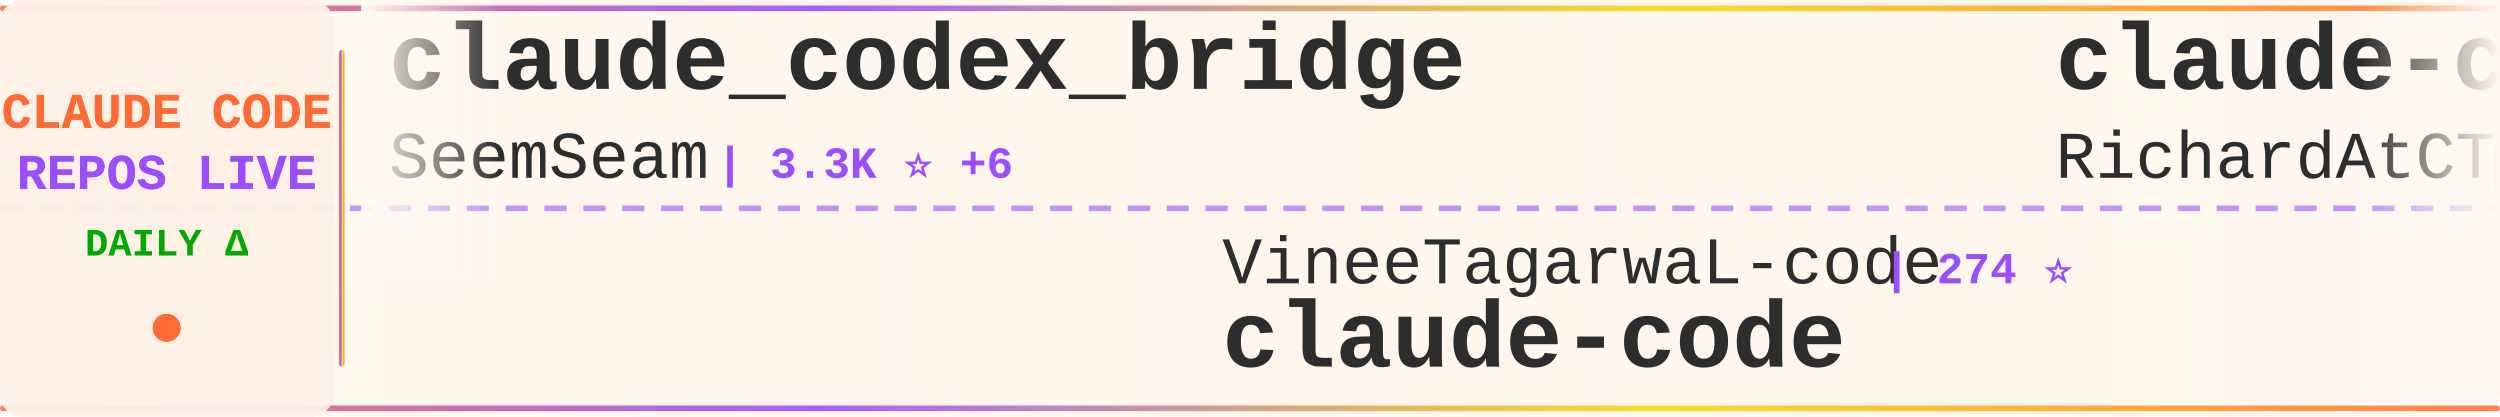
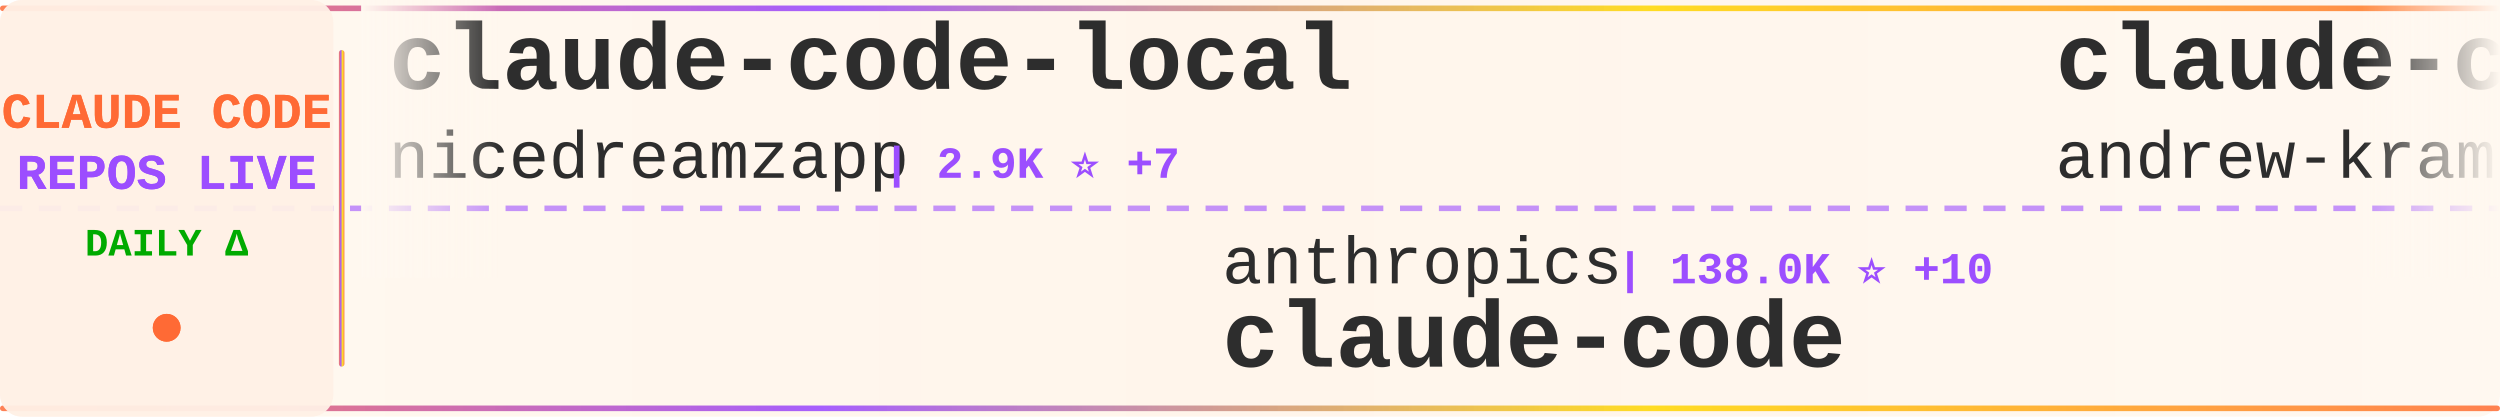
<svg xmlns="http://www.w3.org/2000/svg" width="900" height="150">
  <defs>
    <linearGradient id="tickerBg" x1="0%" y1="0%" x2="100%" y2="0%">
      <stop offset="0%" style="stop-color:#fff8f0;stop-opacity:0.98" />
      <stop offset="50%" style="stop-color:#fff5eb;stop-opacity:1" />
      <stop offset="100%" style="stop-color:#fff8f0;stop-opacity:0.98" />
    </linearGradient>
    <linearGradient id="borderGrad" x1="0%" y1="0%" x2="100%" y2="0%">
      <stop offset="0%" style="stop-color:#FF6B35;stop-opacity:0.85">
        <animate attributeName="stop-opacity" values="0.85;1;0.85" dur="2s" repeatCount="indefinite" />
      </stop>
      <stop offset="33%" style="stop-color:#9C4EFF;stop-opacity:0.9">
        <animate attributeName="stop-opacity" values="0.9;1;0.9" dur="2.2s" repeatCount="indefinite" />
      </stop>
      <stop offset="66%" style="stop-color:#FFD700;stop-opacity:0.85">
        <animate attributeName="stop-opacity" values="0.85;1;0.85" dur="1.8s" repeatCount="indefinite" />
      </stop>
      <stop offset="100%" style="stop-color:#FF6B35;stop-opacity:0.85">
        <animate attributeName="stop-opacity" values="0.85;1;0.85" dur="2s" repeatCount="indefinite" />
      </stop>
    </linearGradient>
    <filter id="textGlow">
      <feGaussianBlur stdDeviation="0.15" result="coloredBlur" />
      <feMerge>
        <feMergeNode in="coloredBlur" />
        <feMergeNode in="SourceGraphic" />
      </feMerge>
    </filter>
    <filter id="metricGlow">
      <feGaussianBlur stdDeviation="0.2" result="coloredBlur" />
      <feMerge>
        <feMergeNode in="coloredBlur" />
        <feMergeNode in="SourceGraphic" />
      </feMerge>
    </filter>
    <linearGradient id="leftFade" x1="0%" y1="0%" x2="100%" y2="0%">
      <stop offset="0%" style="stop-color:#fff8f0;stop-opacity:1" />
      <stop offset="100%" style="stop-color:#fff8f0;stop-opacity:0" />
    </linearGradient>
    <linearGradient id="rightFade" x1="0%" y1="0%" x2="100%" y2="0%">
      <stop offset="0%" style="stop-color:#fff8f0;stop-opacity:0" />
      <stop offset="100%" style="stop-color:#fff8f0;stop-opacity:1" />
    </linearGradient>
  </defs>
  <rect width="900" height="150" fill="url(#tickerBg)" rx="8" />
  <rect x="0" y="2" width="900" height="2" fill="url(#borderGrad)" rx="1" />
  <rect x="0" y="146" width="900" height="2" fill="url(#borderGrad)" rx="1" />
  <line x1="0" y1="75" x2="900" y2="75" stroke="#9C4EFF" stroke-width="2" stroke-dasharray="8 6" opacity="0.6" />
  <rect x="0" y="0" width="120" height="150" fill="#fff0e6" opacity="0.95" rx="8" />
  <text x="60" y="46" font-family="'Courier New', monospace" font-size="18" font-weight="bold" fill="#FF6B35" text-anchor="middle" filter="url(#textGlow)">
    CLAUDE CODE
  </text>
  <text x="60" y="68" font-family="'Courier New', monospace" font-size="18" font-weight="bold" fill="#9C4EFF" text-anchor="middle" filter="url(#textGlow)">
    REPOS LIVE
  </text>
  <text x="60" y="92" font-family="'Courier New', monospace" font-size="14" font-weight="bold" fill="#00aa00" text-anchor="middle">
    DAILY Δ
  </text>
  <circle cx="60" cy="118" r="5" fill="#FF6B35" filter="url(#metricGlow)">
    <animate attributeName="r" values="4;6;4" dur="1.5s" repeatCount="indefinite" />
    <animate attributeName="opacity" values="0.6;1;0.6" dur="1.5s" repeatCount="indefinite" />
  </circle>
  <rect x="122" y="18" width="2" height="114" fill="url(#borderGrad)" rx="1" />
  <clipPath id="tickerClip">
    <rect x="130" y="0" width="770" height="150" />
  </clipPath>
  <g clip-path="url(#tickerClip)">
    <g id="tickerItems">
      <animateTransform attributeName="transform" attributeType="XML" type="translate" from="0 0" to="-3000 0" dur="54s" repeatCount="indefinite" />
      <g transform="translate(0, 0)">
-         <text x="140" y="32" font-family="'Courier New', monospace" font-size="34" font-weight="bold" fill="#2d2d2d">claude_codex_bridge</text>
-         <text x="140" y="64" font-family="'Courier New', monospace" font-size="24" font-weight="normal" fill="#2d2d2d" opacity="1.0">SeemSeam</text>
-         <text x="258" y="64" font-family="'Courier New', monospace" font-size="16" font-weight="bold" fill="#9C4EFF"> | 3.3K ⭐ +6</text>
+         <text x="140" y="32" font-family="'Courier New', monospace" font-size="34" font-weight="bold" fill="#2d2d2d">claude-code-local</text>
+         <text x="140" y="64" font-family="'Courier New', monospace" font-size="24" font-weight="normal" fill="#2d2d2d" opacity="1.0">nicedreamzapp</text>
+         <text x="318" y="64" font-family="'Courier New', monospace" font-size="16" font-weight="bold" fill="#9C4EFF"> | 2.9K ⭐ +7</text>
      </g>
      <g transform="translate(300, 0)">
-         <text x="140" y="102" font-family="'Courier New', monospace" font-size="24" font-weight="normal" fill="#2d2d2d" opacity="1.0">VineeTagarwaL-code</text>
-         <text x="378" y="102" font-family="'Courier New', monospace" font-size="16" font-weight="bold" fill="#9C4EFF"> | 274 ⭐</text>
+         <text x="140" y="102" font-family="'Courier New', monospace" font-size="24" font-weight="normal" fill="#2d2d2d" opacity="1.0">anthropics</text>
+         <text x="282" y="102" font-family="'Courier New', monospace" font-size="16" font-weight="bold" fill="#9C4EFF"> | 138.0K ⭐ +10</text>
        <text x="140" y="132" font-family="'Courier New', monospace" font-size="34" font-weight="bold" fill="#2d2d2d">claude-code</text>
      </g>
      <g transform="translate(600, 0)">
-         <text x="140" y="32" font-family="'Courier New', monospace" font-size="34" font-weight="bold" fill="#2d2d2d">claude-code-telegram</text>
-         <text x="140" y="64" font-family="'Courier New', monospace" font-size="24" font-weight="normal" fill="#2d2d2d" opacity="1.0">RichardAtCT</text>
-         <text x="294" y="64" font-family="'Courier New', monospace" font-size="16" font-weight="bold" fill="#9C4EFF"> | 2.7K ⭐ -2</text>
+         <text x="140" y="32" font-family="'Courier New', monospace" font-size="34" font-weight="bold" fill="#2d2d2d">claude-code-source-build</text>
+         <text x="140" y="64" font-family="'Courier New', monospace" font-size="24" font-weight="normal" fill="#2d2d2d" opacity="1.0">andrew-kramer-inno</text>
+         <text x="378" y="64" font-family="'Courier New', monospace" font-size="16" font-weight="bold" fill="#9C4EFF"> | 595 ⭐</text>
      </g>
      <g transform="translate(900, 0)">
-         <text x="140" y="102" font-family="'Courier New', monospace" font-size="24" font-weight="normal" fill="#2d2d2d" opacity="1.0">anthropics</text>
-         <text x="282" y="102" font-family="'Courier New', monospace" font-size="16" font-weight="bold" fill="#9C4EFF"> | 161.4K ⭐ +298</text>
-         <text x="140" y="132" font-family="'Courier New', monospace" font-size="34" font-weight="bold" fill="#2d2d2d">skills</text>
+         <text x="140" y="102" font-family="'Courier New', monospace" font-size="24" font-weight="normal" fill="#2d2d2d" opacity="1.0">isboyjc</text>
+         <text x="246" y="102" font-family="'Courier New', monospace" font-size="16" font-weight="bold" fill="#9C4EFF"> | 162 ⭐</text>
+         <text x="140" y="132" font-family="'Courier New', monospace" font-size="34" font-weight="bold" fill="#2d2d2d">claude-code</text>
      </g>
      <g transform="translate(1200, 0)">
-         <text x="140" y="32" font-family="'Courier New', monospace" font-size="34" font-weight="bold" fill="#2d2d2d">collection-claude-code-s...</text>
-         <text x="140" y="64" font-family="'Courier New', monospace" font-size="24" font-weight="normal" fill="#2d2d2d" opacity="1.0">chauncygu</text>
-         <text x="270" y="64" font-family="'Courier New', monospace" font-size="16" font-weight="bold" fill="#9C4EFF"> | 2.8K ⭐ +1</text>
+         <text x="140" y="32" font-family="'Courier New', monospace" font-size="34" font-weight="bold" fill="#2d2d2d">claude-skills</text>
+         <text x="140" y="64" font-family="'Courier New', monospace" font-size="24" font-weight="normal" fill="#2d2d2d" opacity="1.0">alirezarezvani</text>
+         <text x="330" y="64" font-family="'Courier New', monospace" font-size="16" font-weight="bold" fill="#9C4EFF"> | 22.6K ⭐ -25</text>
      </g>
      <g transform="translate(1500, 0)">
-         <text x="140" y="102" font-family="'Courier New', monospace" font-size="24" font-weight="normal" fill="#2d2d2d" opacity="1.0">ykdojo</text>
-         <text x="234" y="102" font-family="'Courier New', monospace" font-size="16" font-weight="bold" fill="#9C4EFF"> | 9.3K ⭐ +32</text>
-         <text x="140" y="132" font-family="'Courier New', monospace" font-size="34" font-weight="bold" fill="#2d2d2d">claude-code-tips</text>
+         <text x="140" y="102" font-family="'Courier New', monospace" font-size="24" font-weight="normal" fill="#2d2d2d" opacity="1.0">OrcaWhisper</text>
+         <text x="294" y="102" font-family="'Courier New', monospace" font-size="16" font-weight="bold" fill="#9C4EFF"> | 85 ⭐</text>
+         <text x="140" y="132" font-family="'Courier New', monospace" font-size="34" font-weight="bold" fill="#2d2d2d">Claude-Code</text>
      </g>
      <g transform="translate(1800, 0)">
-         <text x="140" y="32" font-family="'Courier New', monospace" font-size="34" font-weight="bold" fill="#2d2d2d">claude-code</text>
-         <text x="140" y="64" font-family="'Courier New', monospace" font-size="24" font-weight="normal" fill="#2d2d2d" opacity="1.0">jarmuine</text>
-         <text x="258" y="64" font-family="'Courier New', monospace" font-size="16" font-weight="bold" fill="#9C4EFF"> | 2.2K ⭐</text>
+         <text x="140" y="32" font-family="'Courier New', monospace" font-size="34" font-weight="bold" fill="#2d2d2d">Dive-into-Claude-Code</text>
+         <text x="140" y="64" font-family="'Courier New', monospace" font-size="24" font-weight="normal" fill="#2d2d2d" opacity="1.0">VILA-Lab</text>
+         <text x="258" y="64" font-family="'Courier New', monospace" font-size="16" font-weight="bold" fill="#9C4EFF"> | 1.9K ⭐ +16</text>
      </g>
      <g transform="translate(2100, 0)">
-         <text x="140" y="102" font-family="'Courier New', monospace" font-size="24" font-weight="normal" fill="#2d2d2d" opacity="1.0">jqueryscript</text>
-         <text x="306" y="102" font-family="'Courier New', monospace" font-size="16" font-weight="bold" fill="#9C4EFF"> | 467 ⭐</text>
-         <text x="140" y="132" font-family="'Courier New', monospace" font-size="34" font-weight="bold" fill="#2d2d2d">awesome-claude-code</text>
+         <text x="140" y="102" font-family="'Courier New', monospace" font-size="24" font-weight="normal" fill="#2d2d2d" opacity="1.0">wanshuiyin</text>
+         <text x="282" y="102" font-family="'Courier New', monospace" font-size="16" font-weight="bold" fill="#9C4EFF"> | 13.5K ⭐ +38</text>
+         <text x="140" y="132" font-family="'Courier New', monospace" font-size="34" font-weight="bold" fill="#2d2d2d">Auto-claude-code-researc...</text>
      </g>
      <g transform="translate(2400, 0)">
-         <text x="140" y="32" font-family="'Courier New', monospace" font-size="34" font-weight="bold" fill="#2d2d2d">claude-code-from-scratch</text>
-         <text x="140" y="64" font-family="'Courier New', monospace" font-size="24" font-weight="normal" fill="#2d2d2d" opacity="1.0">Windy3f3f3f3f</text>
-         <text x="318" y="64" font-family="'Courier New', monospace" font-size="16" font-weight="bold" fill="#9C4EFF"> | 2.3K ⭐ +13</text>
+         <text x="140" y="32" font-family="'Courier New', monospace" font-size="34" font-weight="bold" fill="#2d2d2d">claude-code-webui</text>
+         <text x="140" y="64" font-family="'Courier New', monospace" font-size="24" font-weight="normal" fill="#2d2d2d" opacity="1.0">sugyan</text>
+         <text x="234" y="64" font-family="'Courier New', monospace" font-size="16" font-weight="bold" fill="#9C4EFF"> | 1.1K ⭐</text>
      </g>
      <g transform="translate(2700, 0)">
-         <text x="140" y="102" font-family="'Courier New', monospace" font-size="24" font-weight="normal" fill="#2d2d2d" opacity="1.0">darcyegb</text>
-         <text x="258" y="102" font-family="'Courier New', monospace" font-size="16" font-weight="bold" fill="#9C4EFF"> | 748 ⭐ +1</text>
-         <text x="140" y="132" font-family="'Courier New', monospace" font-size="34" font-weight="bold" fill="#2d2d2d">ClaudeCodeAgents</text>
+         <text x="140" y="102" font-family="'Courier New', monospace" font-size="24" font-weight="normal" fill="#2d2d2d" opacity="1.0">zstmfhy</text>
+         <text x="246" y="102" font-family="'Courier New', monospace" font-size="16" font-weight="bold" fill="#9C4EFF"> | 190 ⭐</text>
+         <text x="140" y="132" font-family="'Courier New', monospace" font-size="34" font-weight="bold" fill="#2d2d2d">Claude-code</text>
      </g>
      <g transform="translate(3000, 0)">
-         <text x="140" y="32" font-family="'Courier New', monospace" font-size="34" font-weight="bold" fill="#2d2d2d">claude_codex_bridge</text>
-         <text x="140" y="64" font-family="'Courier New', monospace" font-size="24" font-weight="normal" fill="#2d2d2d" opacity="1.0">SeemSeam</text>
-         <text x="258" y="64" font-family="'Courier New', monospace" font-size="16" font-weight="bold" fill="#9C4EFF"> | 3.3K ⭐ +6</text>
+         <text x="140" y="32" font-family="'Courier New', monospace" font-size="34" font-weight="bold" fill="#2d2d2d">claude-code-local</text>
+         <text x="140" y="64" font-family="'Courier New', monospace" font-size="24" font-weight="normal" fill="#2d2d2d" opacity="1.0">nicedreamzapp</text>
+         <text x="318" y="64" font-family="'Courier New', monospace" font-size="16" font-weight="bold" fill="#9C4EFF"> | 2.9K ⭐ +7</text>
      </g>
      <g transform="translate(3300, 0)">
-         <text x="140" y="102" font-family="'Courier New', monospace" font-size="24" font-weight="normal" fill="#2d2d2d" opacity="1.0">VineeTagarwaL-code</text>
-         <text x="378" y="102" font-family="'Courier New', monospace" font-size="16" font-weight="bold" fill="#9C4EFF"> | 274 ⭐</text>
+         <text x="140" y="102" font-family="'Courier New', monospace" font-size="24" font-weight="normal" fill="#2d2d2d" opacity="1.0">anthropics</text>
+         <text x="282" y="102" font-family="'Courier New', monospace" font-size="16" font-weight="bold" fill="#9C4EFF"> | 138.0K ⭐ +10</text>
        <text x="140" y="132" font-family="'Courier New', monospace" font-size="34" font-weight="bold" fill="#2d2d2d">claude-code</text>
      </g>
      <g transform="translate(3600, 0)">
-         <text x="140" y="32" font-family="'Courier New', monospace" font-size="34" font-weight="bold" fill="#2d2d2d">claude-code-telegram</text>
-         <text x="140" y="64" font-family="'Courier New', monospace" font-size="24" font-weight="normal" fill="#2d2d2d" opacity="1.0">RichardAtCT</text>
-         <text x="294" y="64" font-family="'Courier New', monospace" font-size="16" font-weight="bold" fill="#9C4EFF"> | 2.7K ⭐ -2</text>
+         <text x="140" y="32" font-family="'Courier New', monospace" font-size="34" font-weight="bold" fill="#2d2d2d">claude-code-source-build</text>
+         <text x="140" y="64" font-family="'Courier New', monospace" font-size="24" font-weight="normal" fill="#2d2d2d" opacity="1.0">andrew-kramer-inno</text>
+         <text x="378" y="64" font-family="'Courier New', monospace" font-size="16" font-weight="bold" fill="#9C4EFF"> | 595 ⭐</text>
      </g>
      <g transform="translate(3900, 0)">
-         <text x="140" y="102" font-family="'Courier New', monospace" font-size="24" font-weight="normal" fill="#2d2d2d" opacity="1.0">anthropics</text>
-         <text x="282" y="102" font-family="'Courier New', monospace" font-size="16" font-weight="bold" fill="#9C4EFF"> | 161.4K ⭐ +298</text>
-         <text x="140" y="132" font-family="'Courier New', monospace" font-size="34" font-weight="bold" fill="#2d2d2d">skills</text>
+         <text x="140" y="102" font-family="'Courier New', monospace" font-size="24" font-weight="normal" fill="#2d2d2d" opacity="1.0">isboyjc</text>
+         <text x="246" y="102" font-family="'Courier New', monospace" font-size="16" font-weight="bold" fill="#9C4EFF"> | 162 ⭐</text>
+         <text x="140" y="132" font-family="'Courier New', monospace" font-size="34" font-weight="bold" fill="#2d2d2d">claude-code</text>
      </g>
    </g>
  </g>
  <rect x="130" y="0" width="50" height="100" fill="url(#leftFade)" />
  <rect x="850" y="0" width="50" height="100" fill="url(#rightFade)" />
</svg>
